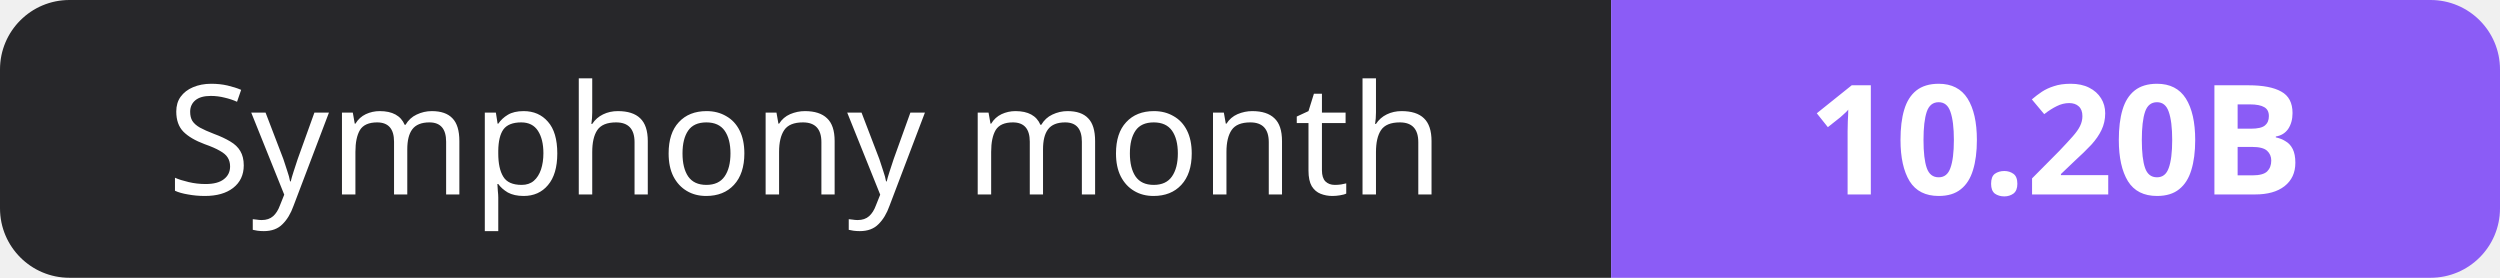
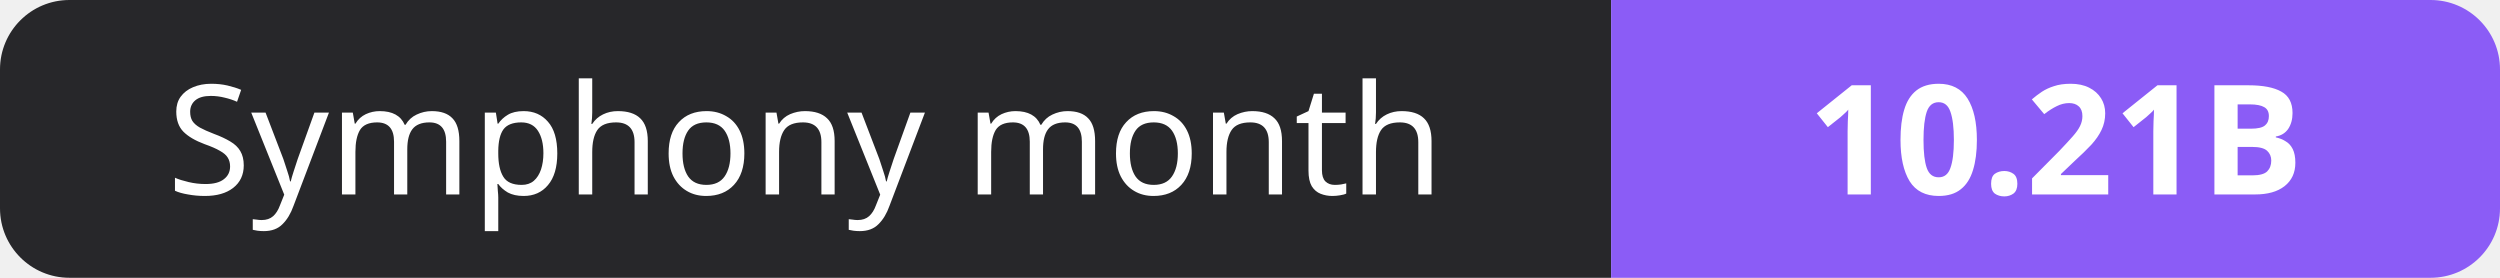
- <svg xmlns="http://www.w3.org/2000/svg" width="180" height="20" role="img" aria-label="Symphony month: 10.20B">
+ <svg xmlns="http://www.w3.org/2000/svg" width="180" height="20" role="img" aria-label="Symphony month: 10.21B">
  <clipPath id="r">
    <rect width="180" height="20" rx="5" fill="#fff" />
  </clipPath>
  <g clip-path="url(#r)">
    <rect width="116" height="20" fill="#27272a" />
    <rect x="116" width="64" height="20" fill="#8b5cf6" />
  </g>
  <g fill="#fff" text-anchor="middle" font-family="Verdana,Geneva,sans-serif" font-size="11">
    <text x="58.0" y="14">Symphony month</text>
-     <text x="148.0" y="14" font-weight="700">10.20B</text>
+     <text x="148.0" y="14" font-weight="700">10.21B</text>
  </g>
</svg>
